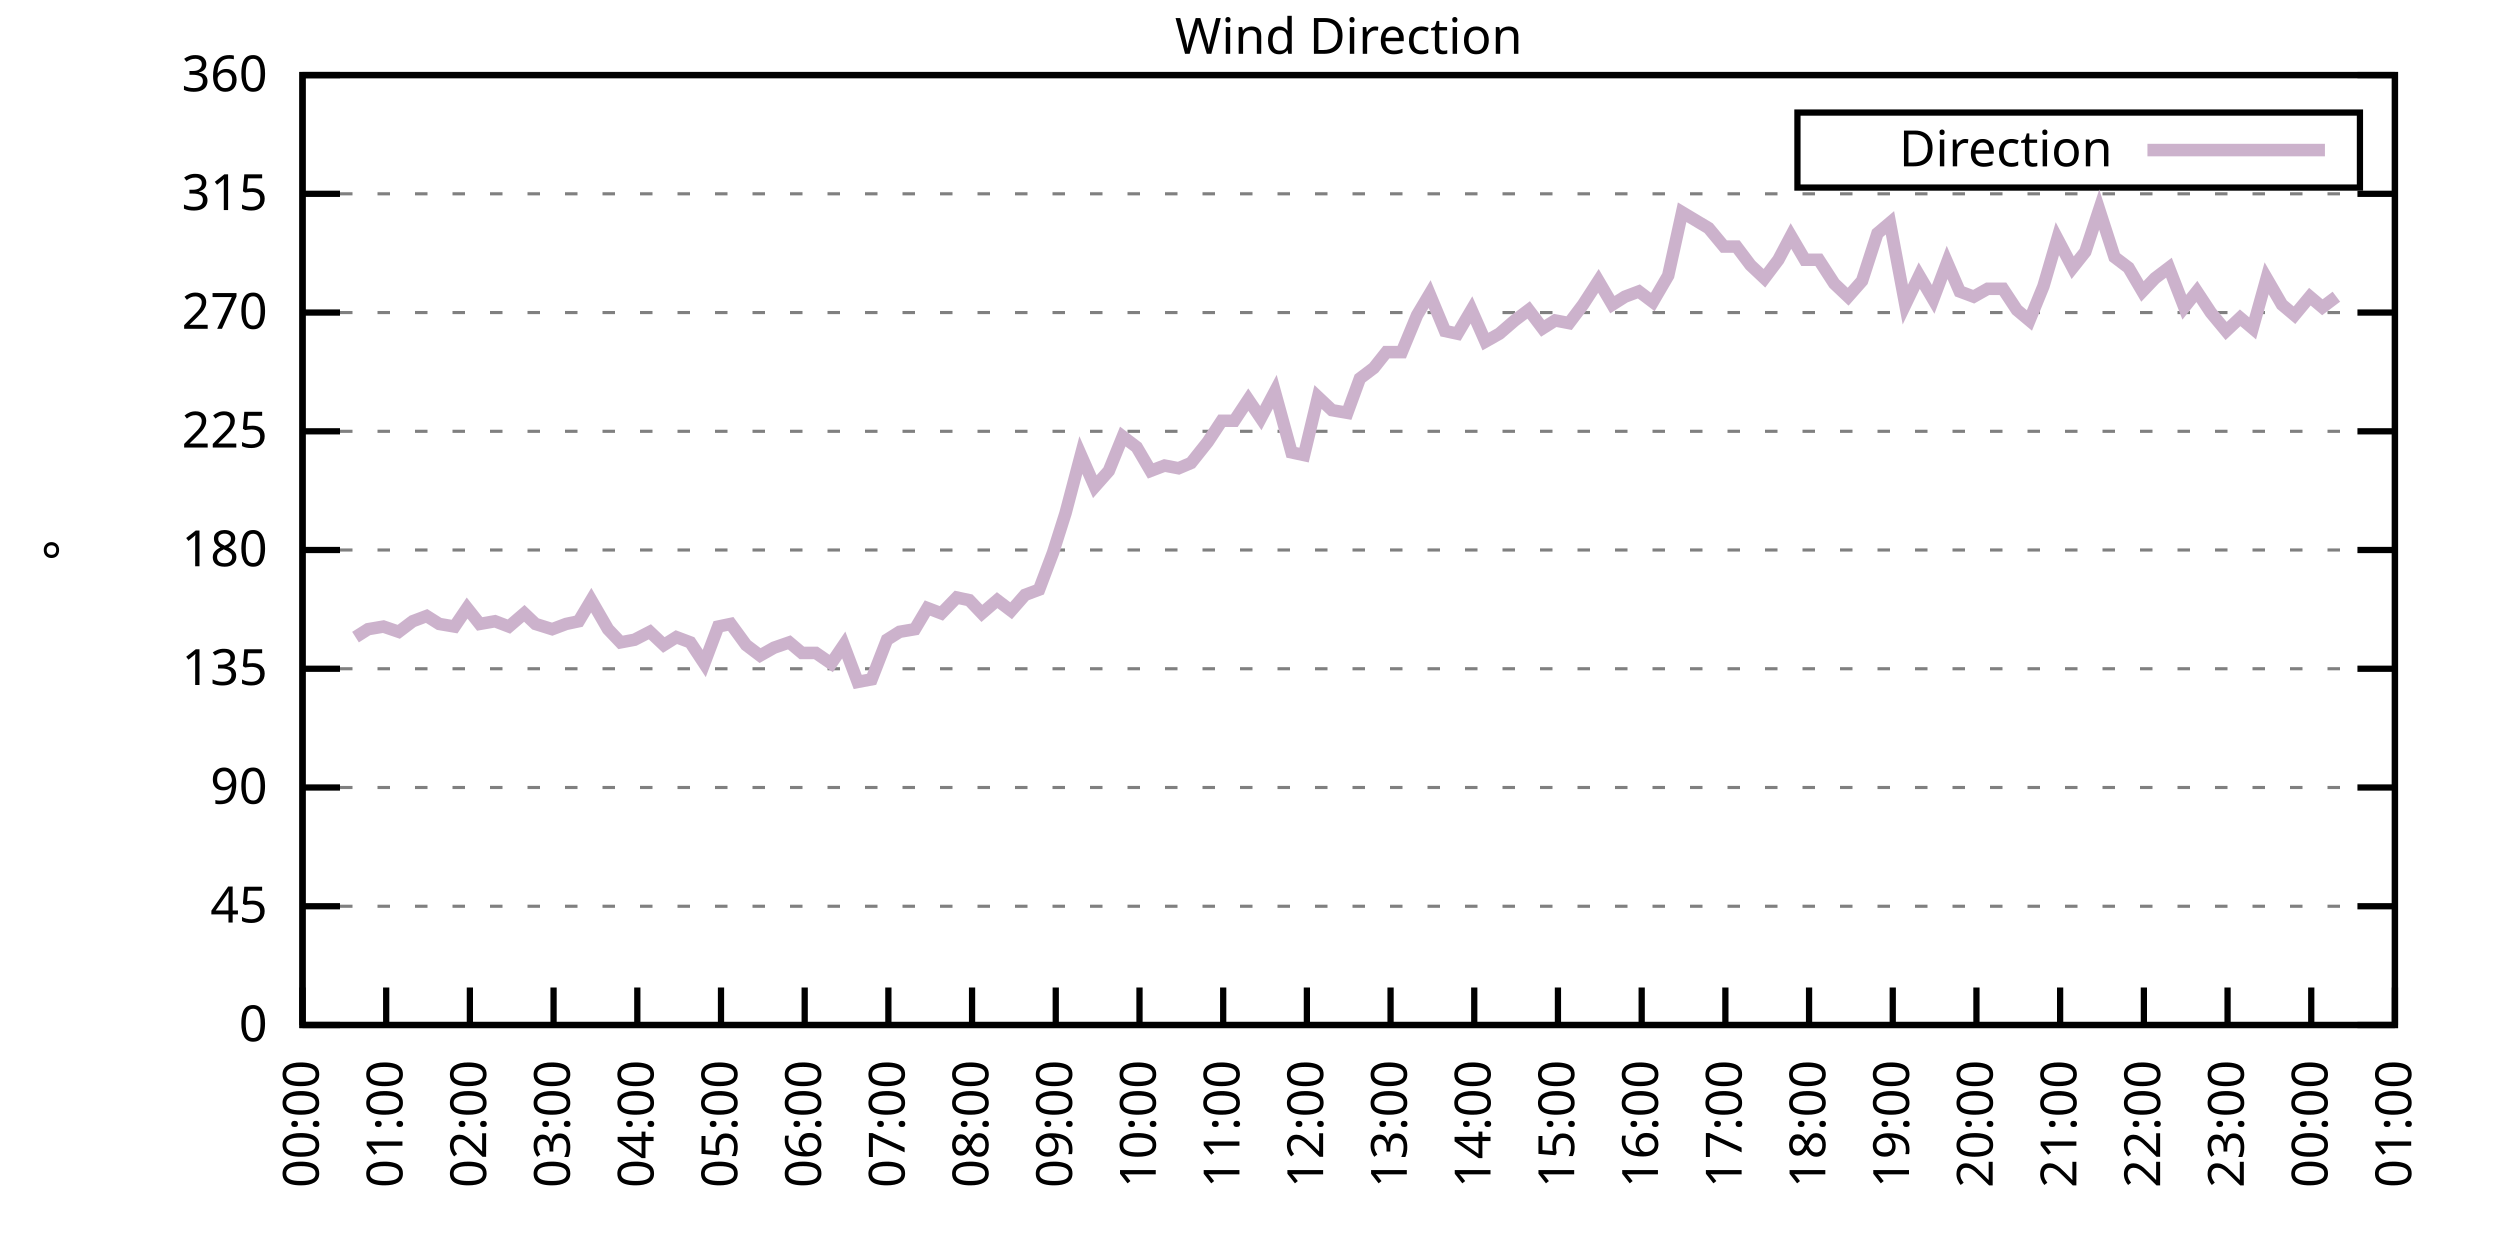
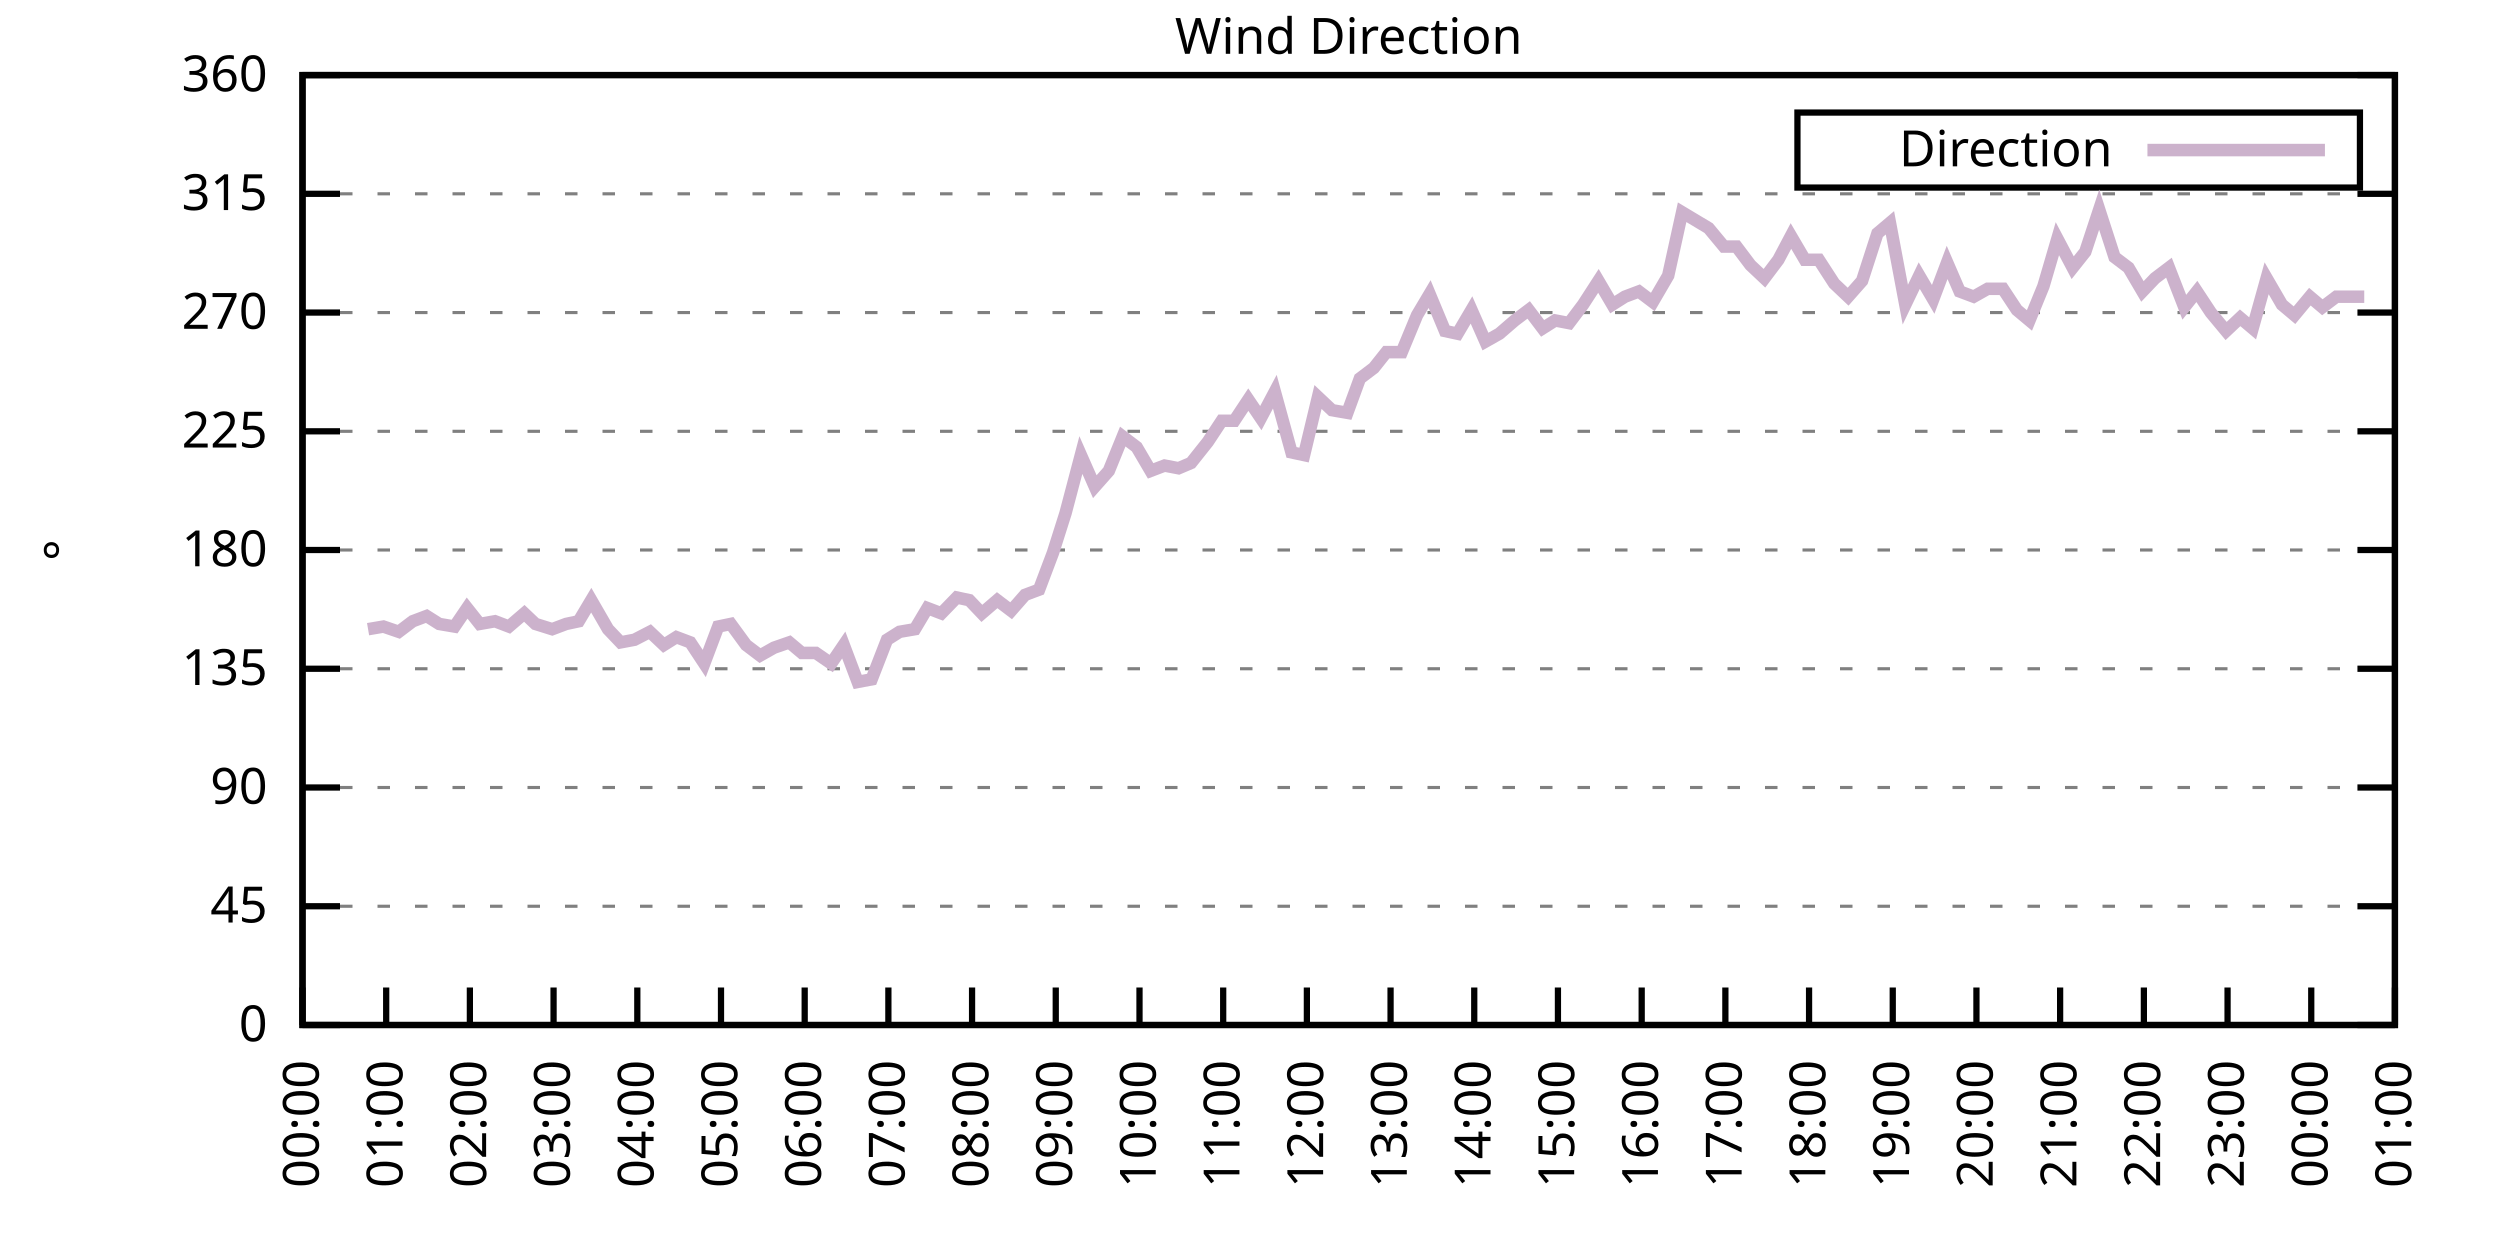
<svg xmlns="http://www.w3.org/2000/svg" xmlns:xlink="http://www.w3.org/1999/xlink" width="400" height="200" viewBox="0 0 400 200">
  <g id="gnuplot_canvas">
    <rect x="0" y="0" width="400" height="200" fill="none" />
    <defs>
      <circle id="gpDot" r="0.5" stroke-width="0.5" stroke="currentColor" />
      <path id="gpPt0" stroke-width="0.333" stroke="currentColor" d="M-1,0 h2 M0,-1 v2" />
      <path id="gpPt1" stroke-width="0.333" stroke="currentColor" d="M-1,-1 L1,1 M1,-1 L-1,1" />
      <path id="gpPt2" stroke-width="0.333" stroke="currentColor" d="M-1,0 L1,0 M0,-1 L0,1 M-1,-1 L1,1 M-1,1 L1,-1" />
      <rect id="gpPt3" stroke-width="0.333" stroke="currentColor" x="-1" y="-1" width="2" height="2" />
      <rect id="gpPt4" stroke-width="0.333" stroke="currentColor" fill="currentColor" x="-1" y="-1" width="2" height="2" />
      <circle id="gpPt5" stroke-width="0.333" stroke="currentColor" cx="0" cy="0" r="1" />
      <use xlink:href="#gpPt5" id="gpPt6" fill="currentColor" stroke="none" />
      <path id="gpPt7" stroke-width="0.333" stroke="currentColor" d="M0,-1.33 L-1.33,0.67 L1.33,0.67 z" />
      <use xlink:href="#gpPt7" id="gpPt8" fill="currentColor" stroke="none" />
      <use xlink:href="#gpPt7" id="gpPt9" stroke="currentColor" transform="rotate(180)" />
      <use xlink:href="#gpPt9" id="gpPt10" fill="currentColor" stroke="none" />
      <use xlink:href="#gpPt3" id="gpPt11" stroke="currentColor" transform="rotate(45)" />
      <use xlink:href="#gpPt11" id="gpPt12" fill="currentColor" stroke="none" />
      <path id="gpPt13" stroke-width="0.333" stroke="currentColor" d="M0,1.330 L1.265,0.411 L0.782,-1.067 L-0.782,-1.076 L-1.265,0.411 z" />
      <use xlink:href="#gpPt13" id="gpPt14" fill="currentColor" stroke="none" />
      <filter id="textbox" filterUnits="objectBoundingBox" x="0" y="0" height="1" width="1">
        <feFlood flood-color="white" flood-opacity="1" result="bgnd" />
        <feComposite in="SourceGraphic" in2="bgnd" operator="atop" />
      </filter>
      <filter id="greybox" filterUnits="objectBoundingBox" x="0" y="0" height="1" width="1">
        <feFlood flood-color="lightgrey" flood-opacity="1" result="grey" />
        <feComposite in="SourceGraphic" in2="grey" operator="atop" />
      </filter>
    </defs>
    <g fill="none" color="white" stroke="currentColor" stroke-width="1.00" stroke-linecap="butt" stroke-linejoin="miter">
</g>
    <g fill="none" color="black" stroke="currentColor" stroke-width="1.00" stroke-linecap="butt" stroke-linejoin="miter">
      <g stroke="none" shape-rendering="crispEdges">
        <polygon fill="rgb(255, 255, 255)" points="48.40,164.00 383.18,164.00 383.18,12.02 48.40,12.02 " />
      </g>
    </g>
    <g fill="none" color="black" stroke="currentColor" stroke-width="1.00" stroke-linecap="butt" stroke-linejoin="miter">
</g>
    <g fill="none" color="black" stroke="black" stroke-width="0.50" stroke-linecap="butt" stroke-linejoin="miter">
</g>
    <g fill="none" color="gray" stroke="currentColor" stroke-width="0.50" stroke-linecap="butt" stroke-linejoin="miter">
      <path stroke="gray" stroke-dasharray="2,4" class="gridline" d="M48.40,164.00 L383.19,164.00  " />
    </g>
    <g fill="none" color="gray" stroke="gray" stroke-width="1.00" stroke-linecap="butt" stroke-linejoin="miter">
</g>
    <g fill="none" color="black" stroke="currentColor" stroke-width="1.00" stroke-linecap="butt" stroke-linejoin="miter">
      <path stroke="black" d="M48.40,164.00 L54.40,164.00 M383.19,164.00 L377.19,164.00  " />
      <g transform="translate(42.80,166.60)" stroke="none" fill="black" font-family="Sans" font-size="8.00" text-anchor="end">
        <text>
          <tspan font-family="Sans"> 0</tspan>
        </text>
      </g>
    </g>
    <g fill="none" color="black" stroke="currentColor" stroke-width="1.00" stroke-linecap="butt" stroke-linejoin="miter">
</g>
    <g fill="none" color="black" stroke="black" stroke-width="0.50" stroke-linecap="butt" stroke-linejoin="miter">
</g>
    <g fill="none" color="gray" stroke="currentColor" stroke-width="0.50" stroke-linecap="butt" stroke-linejoin="miter">
      <path stroke="gray" stroke-dasharray="2,4" class="gridline" d="M48.40,145.00 L383.19,145.00  " />
    </g>
    <g fill="none" color="gray" stroke="gray" stroke-width="1.00" stroke-linecap="butt" stroke-linejoin="miter">
</g>
    <g fill="none" color="black" stroke="currentColor" stroke-width="1.00" stroke-linecap="butt" stroke-linejoin="miter">
      <path stroke="black" d="M48.40,145.00 L54.40,145.00 M383.19,145.00 L377.19,145.00  " />
      <g transform="translate(42.80,147.60)" stroke="none" fill="black" font-family="Sans" font-size="8.00" text-anchor="end">
        <text>
          <tspan font-family="Sans"> 45</tspan>
        </text>
      </g>
    </g>
    <g fill="none" color="black" stroke="currentColor" stroke-width="1.00" stroke-linecap="butt" stroke-linejoin="miter">
</g>
    <g fill="none" color="black" stroke="black" stroke-width="0.50" stroke-linecap="butt" stroke-linejoin="miter">
</g>
    <g fill="none" color="gray" stroke="currentColor" stroke-width="0.50" stroke-linecap="butt" stroke-linejoin="miter">
      <path stroke="gray" stroke-dasharray="2,4" class="gridline" d="M48.40,126.00 L383.19,126.00  " />
    </g>
    <g fill="none" color="gray" stroke="gray" stroke-width="1.00" stroke-linecap="butt" stroke-linejoin="miter">
</g>
    <g fill="none" color="black" stroke="currentColor" stroke-width="1.00" stroke-linecap="butt" stroke-linejoin="miter">
      <path stroke="black" d="M48.40,126.00 L54.40,126.00 M383.19,126.00 L377.19,126.00  " />
      <g transform="translate(42.80,128.60)" stroke="none" fill="black" font-family="Sans" font-size="8.00" text-anchor="end">
        <text>
          <tspan font-family="Sans"> 90</tspan>
        </text>
      </g>
    </g>
    <g fill="none" color="black" stroke="currentColor" stroke-width="1.00" stroke-linecap="butt" stroke-linejoin="miter">
</g>
    <g fill="none" color="black" stroke="black" stroke-width="0.50" stroke-linecap="butt" stroke-linejoin="miter">
</g>
    <g fill="none" color="gray" stroke="currentColor" stroke-width="0.50" stroke-linecap="butt" stroke-linejoin="miter">
      <path stroke="gray" stroke-dasharray="2,4" class="gridline" d="M48.40,107.00 L383.19,107.00  " />
    </g>
    <g fill="none" color="gray" stroke="gray" stroke-width="1.00" stroke-linecap="butt" stroke-linejoin="miter">
</g>
    <g fill="none" color="black" stroke="currentColor" stroke-width="1.00" stroke-linecap="butt" stroke-linejoin="miter">
      <path stroke="black" d="M48.40,107.00 L54.40,107.00 M383.19,107.00 L377.19,107.00  " />
      <g transform="translate(42.80,109.60)" stroke="none" fill="black" font-family="Sans" font-size="8.00" text-anchor="end">
        <text>
          <tspan font-family="Sans"> 135</tspan>
        </text>
      </g>
    </g>
    <g fill="none" color="black" stroke="currentColor" stroke-width="1.00" stroke-linecap="butt" stroke-linejoin="miter">
</g>
    <g fill="none" color="black" stroke="black" stroke-width="0.50" stroke-linecap="butt" stroke-linejoin="miter">
</g>
    <g fill="none" color="gray" stroke="currentColor" stroke-width="0.50" stroke-linecap="butt" stroke-linejoin="miter">
      <path stroke="gray" stroke-dasharray="2,4" class="gridline" d="M48.40,88.00 L383.19,88.00  " />
    </g>
    <g fill="none" color="gray" stroke="gray" stroke-width="1.00" stroke-linecap="butt" stroke-linejoin="miter">
</g>
    <g fill="none" color="black" stroke="currentColor" stroke-width="1.00" stroke-linecap="butt" stroke-linejoin="miter">
      <path stroke="black" d="M48.40,88.00 L54.40,88.00 M383.19,88.00 L377.19,88.00  " />
      <g transform="translate(42.80,90.60)" stroke="none" fill="black" font-family="Sans" font-size="8.00" text-anchor="end">
        <text>
          <tspan font-family="Sans"> 180</tspan>
        </text>
      </g>
    </g>
    <g fill="none" color="black" stroke="currentColor" stroke-width="1.00" stroke-linecap="butt" stroke-linejoin="miter">
</g>
    <g fill="none" color="black" stroke="black" stroke-width="0.50" stroke-linecap="butt" stroke-linejoin="miter">
</g>
    <g fill="none" color="gray" stroke="currentColor" stroke-width="0.50" stroke-linecap="butt" stroke-linejoin="miter">
      <path stroke="gray" stroke-dasharray="2,4" class="gridline" d="M48.40,69.01 L383.19,69.01  " />
    </g>
    <g fill="none" color="gray" stroke="gray" stroke-width="1.00" stroke-linecap="butt" stroke-linejoin="miter">
</g>
    <g fill="none" color="black" stroke="currentColor" stroke-width="1.00" stroke-linecap="butt" stroke-linejoin="miter">
      <path stroke="black" d="M48.40,69.01 L54.40,69.01 M383.19,69.01 L377.19,69.01  " />
      <g transform="translate(42.80,71.61)" stroke="none" fill="black" font-family="Sans" font-size="8.00" text-anchor="end">
        <text>
          <tspan font-family="Sans"> 225</tspan>
        </text>
      </g>
    </g>
    <g fill="none" color="black" stroke="currentColor" stroke-width="1.00" stroke-linecap="butt" stroke-linejoin="miter">
</g>
    <g fill="none" color="black" stroke="black" stroke-width="0.50" stroke-linecap="butt" stroke-linejoin="miter">
</g>
    <g fill="none" color="gray" stroke="currentColor" stroke-width="0.50" stroke-linecap="butt" stroke-linejoin="miter">
      <path stroke="gray" stroke-dasharray="2,4" class="gridline" d="M48.40,50.01 L383.19,50.01  " />
    </g>
    <g fill="none" color="gray" stroke="gray" stroke-width="1.00" stroke-linecap="butt" stroke-linejoin="miter">
</g>
    <g fill="none" color="black" stroke="currentColor" stroke-width="1.00" stroke-linecap="butt" stroke-linejoin="miter">
      <path stroke="black" d="M48.40,50.01 L54.40,50.01 M383.19,50.01 L377.19,50.01  " />
      <g transform="translate(42.80,52.61)" stroke="none" fill="black" font-family="Sans" font-size="8.00" text-anchor="end">
        <text>
          <tspan font-family="Sans"> 270</tspan>
        </text>
      </g>
    </g>
    <g fill="none" color="black" stroke="currentColor" stroke-width="1.00" stroke-linecap="butt" stroke-linejoin="miter">
</g>
    <g fill="none" color="black" stroke="black" stroke-width="0.50" stroke-linecap="butt" stroke-linejoin="miter">
</g>
    <g fill="none" color="gray" stroke="currentColor" stroke-width="0.50" stroke-linecap="butt" stroke-linejoin="miter">
      <path stroke="gray" stroke-dasharray="2,4" class="gridline" d="M48.40,31.01 L383.19,31.01  " />
    </g>
    <g fill="none" color="gray" stroke="gray" stroke-width="1.00" stroke-linecap="butt" stroke-linejoin="miter">
</g>
    <g fill="none" color="black" stroke="currentColor" stroke-width="1.00" stroke-linecap="butt" stroke-linejoin="miter">
      <path stroke="black" d="M48.40,31.01 L54.40,31.01 M383.19,31.01 L377.19,31.01  " />
      <g transform="translate(42.80,33.61)" stroke="none" fill="black" font-family="Sans" font-size="8.00" text-anchor="end">
        <text>
          <tspan font-family="Sans"> 315</tspan>
        </text>
      </g>
    </g>
    <g fill="none" color="black" stroke="currentColor" stroke-width="1.00" stroke-linecap="butt" stroke-linejoin="miter">
</g>
    <g fill="none" color="black" stroke="black" stroke-width="0.50" stroke-linecap="butt" stroke-linejoin="miter">
</g>
    <g fill="none" color="gray" stroke="currentColor" stroke-width="0.50" stroke-linecap="butt" stroke-linejoin="miter">
      <path stroke="gray" stroke-dasharray="2,4" class="gridline" d="M48.40,12.01 L383.19,12.01  " />
    </g>
    <g fill="none" color="gray" stroke="gray" stroke-width="1.00" stroke-linecap="butt" stroke-linejoin="miter">
</g>
    <g fill="none" color="black" stroke="currentColor" stroke-width="1.00" stroke-linecap="butt" stroke-linejoin="miter">
      <path stroke="black" d="M48.40,12.01 L54.40,12.01 M383.19,12.01 L377.19,12.01  " />
      <g transform="translate(42.80,14.61)" stroke="none" fill="black" font-family="Sans" font-size="8.00" text-anchor="end">
        <text>
          <tspan font-family="Sans"> 360</tspan>
        </text>
      </g>
    </g>
    <g fill="none" color="black" stroke="currentColor" stroke-width="1.00" stroke-linecap="butt" stroke-linejoin="miter">
      <path stroke="black" d="M48.40,164.00 L48.40,158.00  " />
      <g transform="translate(51.00,169.60) rotate(270.00)" stroke="none" fill="black" font-family="Sans" font-size="8.00" text-anchor="end">
        <text>
          <tspan font-family="Sans">00:00</tspan>
        </text>
      </g>
    </g>
    <g fill="none" color="black" stroke="currentColor" stroke-width="1.00" stroke-linecap="butt" stroke-linejoin="miter">
      <path stroke="black" d="M61.79,164.00 L61.79,158.00  " />
      <g transform="translate(64.39,169.60) rotate(270.00)" stroke="none" fill="black" font-family="Sans" font-size="8.00" text-anchor="end">
        <text>
          <tspan font-family="Sans">01:00</tspan>
        </text>
      </g>
    </g>
    <g fill="none" color="black" stroke="currentColor" stroke-width="1.00" stroke-linecap="butt" stroke-linejoin="miter">
      <path stroke="black" d="M75.18,164.00 L75.18,158.00  " />
      <g transform="translate(77.78,169.60) rotate(270.00)" stroke="none" fill="black" font-family="Sans" font-size="8.00" text-anchor="end">
        <text>
          <tspan font-family="Sans">02:00</tspan>
        </text>
      </g>
    </g>
    <g fill="none" color="black" stroke="currentColor" stroke-width="1.00" stroke-linecap="butt" stroke-linejoin="miter">
      <path stroke="black" d="M88.57,164.00 L88.57,158.00  " />
      <g transform="translate(91.17,169.60) rotate(270.00)" stroke="none" fill="black" font-family="Sans" font-size="8.00" text-anchor="end">
        <text>
          <tspan font-family="Sans">03:00</tspan>
        </text>
      </g>
    </g>
    <g fill="none" color="black" stroke="currentColor" stroke-width="1.00" stroke-linecap="butt" stroke-linejoin="miter">
      <path stroke="black" d="M101.97,164.00 L101.97,158.00  " />
      <g transform="translate(104.57,169.60) rotate(270.00)" stroke="none" fill="black" font-family="Sans" font-size="8.00" text-anchor="end">
        <text>
          <tspan font-family="Sans">04:00</tspan>
        </text>
      </g>
    </g>
    <g fill="none" color="black" stroke="currentColor" stroke-width="1.00" stroke-linecap="butt" stroke-linejoin="miter">
      <path stroke="black" d="M115.36,164.00 L115.36,158.00  " />
      <g transform="translate(117.96,169.60) rotate(270.00)" stroke="none" fill="black" font-family="Sans" font-size="8.00" text-anchor="end">
        <text>
          <tspan font-family="Sans">05:00</tspan>
        </text>
      </g>
    </g>
    <g fill="none" color="black" stroke="currentColor" stroke-width="1.00" stroke-linecap="butt" stroke-linejoin="miter">
      <path stroke="black" d="M128.75,164.00 L128.75,158.00  " />
      <g transform="translate(131.35,169.60) rotate(270.00)" stroke="none" fill="black" font-family="Sans" font-size="8.00" text-anchor="end">
        <text>
          <tspan font-family="Sans">06:00</tspan>
        </text>
      </g>
    </g>
    <g fill="none" color="black" stroke="currentColor" stroke-width="1.00" stroke-linecap="butt" stroke-linejoin="miter">
      <path stroke="black" d="M142.14,164.00 L142.14,158.00  " />
      <g transform="translate(144.74,169.60) rotate(270.00)" stroke="none" fill="black" font-family="Sans" font-size="8.00" text-anchor="end">
        <text>
          <tspan font-family="Sans">07:00</tspan>
        </text>
      </g>
    </g>
    <g fill="none" color="black" stroke="currentColor" stroke-width="1.00" stroke-linecap="butt" stroke-linejoin="miter">
      <path stroke="black" d="M155.53,164.00 L155.53,158.00  " />
      <g transform="translate(158.13,169.60) rotate(270.00)" stroke="none" fill="black" font-family="Sans" font-size="8.00" text-anchor="end">
        <text>
          <tspan font-family="Sans">08:00</tspan>
        </text>
      </g>
    </g>
    <g fill="none" color="black" stroke="currentColor" stroke-width="1.00" stroke-linecap="butt" stroke-linejoin="miter">
      <path stroke="black" d="M168.92,164.00 L168.92,158.00  " />
      <g transform="translate(171.52,169.60) rotate(270.00)" stroke="none" fill="black" font-family="Sans" font-size="8.00" text-anchor="end">
        <text>
          <tspan font-family="Sans">09:00</tspan>
        </text>
      </g>
    </g>
    <g fill="none" color="black" stroke="currentColor" stroke-width="1.00" stroke-linecap="butt" stroke-linejoin="miter">
      <path stroke="black" d="M182.32,164.00 L182.32,158.00  " />
      <g transform="translate(184.92,169.60) rotate(270.00)" stroke="none" fill="black" font-family="Sans" font-size="8.00" text-anchor="end">
        <text>
          <tspan font-family="Sans">10:00</tspan>
        </text>
      </g>
    </g>
    <g fill="none" color="black" stroke="currentColor" stroke-width="1.00" stroke-linecap="butt" stroke-linejoin="miter">
      <path stroke="black" d="M195.71,164.00 L195.71,158.00  " />
      <g transform="translate(198.31,169.60) rotate(270.00)" stroke="none" fill="black" font-family="Sans" font-size="8.00" text-anchor="end">
        <text>
          <tspan font-family="Sans">11:00</tspan>
        </text>
      </g>
    </g>
    <g fill="none" color="black" stroke="currentColor" stroke-width="1.00" stroke-linecap="butt" stroke-linejoin="miter">
      <path stroke="black" d="M209.10,164.00 L209.10,158.00  " />
      <g transform="translate(211.70,169.60) rotate(270.00)" stroke="none" fill="black" font-family="Sans" font-size="8.00" text-anchor="end">
        <text>
          <tspan font-family="Sans">12:00</tspan>
        </text>
      </g>
    </g>
    <g fill="none" color="black" stroke="currentColor" stroke-width="1.00" stroke-linecap="butt" stroke-linejoin="miter">
      <path stroke="black" d="M222.49,164.00 L222.49,158.00  " />
      <g transform="translate(225.09,169.60) rotate(270.00)" stroke="none" fill="black" font-family="Sans" font-size="8.00" text-anchor="end">
        <text>
          <tspan font-family="Sans">13:00</tspan>
        </text>
      </g>
    </g>
    <g fill="none" color="black" stroke="currentColor" stroke-width="1.00" stroke-linecap="butt" stroke-linejoin="miter">
      <path stroke="black" d="M235.88,164.00 L235.88,158.00  " />
      <g transform="translate(238.48,169.60) rotate(270.00)" stroke="none" fill="black" font-family="Sans" font-size="8.00" text-anchor="end">
        <text>
          <tspan font-family="Sans">14:00</tspan>
        </text>
      </g>
    </g>
    <g fill="none" color="black" stroke="currentColor" stroke-width="1.00" stroke-linecap="butt" stroke-linejoin="miter">
      <path stroke="black" d="M249.27,164.00 L249.27,158.00  " />
      <g transform="translate(251.87,169.60) rotate(270.00)" stroke="none" fill="black" font-family="Sans" font-size="8.00" text-anchor="end">
        <text>
          <tspan font-family="Sans">15:00</tspan>
        </text>
      </g>
    </g>
    <g fill="none" color="black" stroke="currentColor" stroke-width="1.00" stroke-linecap="butt" stroke-linejoin="miter">
      <path stroke="black" d="M262.67,164.00 L262.67,158.00  " />
      <g transform="translate(265.27,169.60) rotate(270.00)" stroke="none" fill="black" font-family="Sans" font-size="8.00" text-anchor="end">
        <text>
          <tspan font-family="Sans">16:00</tspan>
        </text>
      </g>
    </g>
    <g fill="none" color="black" stroke="currentColor" stroke-width="1.00" stroke-linecap="butt" stroke-linejoin="miter">
      <path stroke="black" d="M276.06,164.00 L276.06,158.00  " />
      <g transform="translate(278.66,169.60) rotate(270.00)" stroke="none" fill="black" font-family="Sans" font-size="8.00" text-anchor="end">
        <text>
          <tspan font-family="Sans">17:00</tspan>
        </text>
      </g>
    </g>
    <g fill="none" color="black" stroke="currentColor" stroke-width="1.00" stroke-linecap="butt" stroke-linejoin="miter">
      <path stroke="black" d="M289.45,164.00 L289.45,158.00  " />
      <g transform="translate(292.05,169.60) rotate(270.00)" stroke="none" fill="black" font-family="Sans" font-size="8.00" text-anchor="end">
        <text>
          <tspan font-family="Sans">18:00</tspan>
        </text>
      </g>
    </g>
    <g fill="none" color="black" stroke="currentColor" stroke-width="1.00" stroke-linecap="butt" stroke-linejoin="miter">
      <path stroke="black" d="M302.84,164.00 L302.84,158.00  " />
      <g transform="translate(305.44,169.60) rotate(270.00)" stroke="none" fill="black" font-family="Sans" font-size="8.00" text-anchor="end">
        <text>
          <tspan font-family="Sans">19:00</tspan>
        </text>
      </g>
    </g>
    <g fill="none" color="black" stroke="currentColor" stroke-width="1.00" stroke-linecap="butt" stroke-linejoin="miter">
      <path stroke="black" d="M316.23,164.00 L316.23,158.00  " />
      <g transform="translate(318.83,169.60) rotate(270.00)" stroke="none" fill="black" font-family="Sans" font-size="8.00" text-anchor="end">
        <text>
          <tspan font-family="Sans">20:00</tspan>
        </text>
      </g>
    </g>
    <g fill="none" color="black" stroke="currentColor" stroke-width="1.00" stroke-linecap="butt" stroke-linejoin="miter">
      <path stroke="black" d="M329.62,164.00 L329.62,158.00  " />
      <g transform="translate(332.22,169.60) rotate(270.00)" stroke="none" fill="black" font-family="Sans" font-size="8.00" text-anchor="end">
        <text>
          <tspan font-family="Sans">21:00</tspan>
        </text>
      </g>
    </g>
    <g fill="none" color="black" stroke="currentColor" stroke-width="1.00" stroke-linecap="butt" stroke-linejoin="miter">
      <path stroke="black" d="M343.02,164.00 L343.02,158.00  " />
      <g transform="translate(345.62,169.60) rotate(270.00)" stroke="none" fill="black" font-family="Sans" font-size="8.00" text-anchor="end">
        <text>
          <tspan font-family="Sans">22:00</tspan>
        </text>
      </g>
    </g>
    <g fill="none" color="black" stroke="currentColor" stroke-width="1.00" stroke-linecap="butt" stroke-linejoin="miter">
      <path stroke="black" d="M356.41,164.00 L356.41,158.00  " />
      <g transform="translate(359.01,169.60) rotate(270.00)" stroke="none" fill="black" font-family="Sans" font-size="8.00" text-anchor="end">
        <text>
          <tspan font-family="Sans">23:00</tspan>
        </text>
      </g>
    </g>
    <g fill="none" color="black" stroke="currentColor" stroke-width="1.00" stroke-linecap="butt" stroke-linejoin="miter">
      <path stroke="black" d="M369.80,164.00 L369.80,158.00  " />
      <g transform="translate(372.40,169.60) rotate(270.00)" stroke="none" fill="black" font-family="Sans" font-size="8.00" text-anchor="end">
        <text>
          <tspan font-family="Sans">00:00</tspan>
        </text>
      </g>
    </g>
    <g fill="none" color="black" stroke="currentColor" stroke-width="1.00" stroke-linecap="butt" stroke-linejoin="miter">
      <path stroke="black" d="M383.19,164.00 L383.19,158.00  " />
      <g transform="translate(385.79,169.60) rotate(270.00)" stroke="none" fill="black" font-family="Sans" font-size="8.00" text-anchor="end">
        <text>
          <tspan font-family="Sans">01:00</tspan>
        </text>
      </g>
    </g>
    <g fill="none" color="black" stroke="currentColor" stroke-width="1.00" stroke-linecap="butt" stroke-linejoin="miter">
</g>
    <g fill="none" color="black" stroke="currentColor" stroke-width="1.00" stroke-linecap="butt" stroke-linejoin="miter">
      <path stroke="black" d="M48.40,12.01 L48.40,164.00 L383.19,164.00 L383.19,12.01 L48.40,12.01 Z  " />
    </g>
    <g fill="none" color="black" stroke="currentColor" stroke-width="1.00" stroke-linecap="butt" stroke-linejoin="miter">
</g>
    <g fill="none" color="black" stroke="currentColor" stroke-width="1.00" stroke-linecap="butt" stroke-linejoin="miter">
      <path stroke="black" d="M287.59,30.01 L287.59,18.01 L377.59,18.01 L377.59,30.01 L287.59,30.01 Z  " />
    </g>
    <g id="Wind_direction_plot_1">
      <g fill="none" color="white" stroke="black" stroke-width="2.00" stroke-linecap="butt" stroke-linejoin="miter">
</g>
      <g fill="none" color="black" stroke="currentColor" stroke-width="2.00" stroke-linecap="butt" stroke-linejoin="miter">
        <g transform="translate(337.99,26.61)" stroke="none" fill="black" font-family="Sans" font-size="8.00" text-anchor="end">
          <text>
            <tspan font-family="Sans">Direction</tspan>
          </text>
        </g>
      </g>
      <g fill="none" color="black" stroke="currentColor" stroke-width="2.00" stroke-linecap="butt" stroke-linejoin="miter">
-         <path stroke="rgb(204, 178, 204)" d="M343.59,24.01 L371.99,24.01 M56.88,101.94 L58.89,100.67 L61.35,100.25 L63.80,101.09 L66.03,99.40 L68.26,98.56   L70.27,99.83 L72.73,100.25 L74.74,97.29 L76.75,99.83 L79.20,99.40 L81.43,100.25 L83.89,98.14 L85.67,99.83   L88.35,100.67 L90.58,99.83 L92.59,99.40 L94.60,96.03 L97.28,100.67 L99.29,102.78 L101.52,102.36 L103.98,101.09   L106.21,103.20 L108.22,101.94 L110.45,102.78 L112.68,106.16 L114.91,100.25 L116.92,99.83 L119.38,103.20 L121.61,104.89   L123.84,103.63 L126.29,102.78 L128.30,104.47 L130.54,104.47 L132.99,106.16 L135.00,103.20 L137.23,109.11 L139.46,108.69   L141.92,102.36 L143.93,101.09 L146.38,100.67 L148.39,97.29 L150.62,98.14 L153.08,95.60 L155.09,96.03 L157.10,98.14   L159.55,96.03 L161.78,97.72 L164.01,95.18 L166.25,94.34 L168.48,88.43 L170.49,82.09 L172.94,72.81 L175.17,77.87   L177.41,75.34 L179.64,69.85 L181.87,71.54 L184.10,75.34 L186.33,74.49 L188.57,74.92 L190.57,74.07 L193.25,70.70   L195.48,67.32 L197.49,67.32 L199.73,63.94 L201.73,66.90 L203.97,62.67 L206.64,72.38 L208.65,72.81 L210.88,63.52   L213.12,65.63 L215.57,66.05 L217.58,60.56 L219.81,58.87 L221.82,56.34 L224.28,56.34 L226.73,50.43 L228.74,47.05   L231.20,52.96 L233.20,53.39 L235.44,49.59 L237.67,54.65 L239.90,53.39 L242.36,51.27 L244.59,49.59 L246.82,52.54   L248.83,51.27 L251.06,51.70 L253.29,48.74 L255.75,44.94 L257.98,48.74 L259.99,47.47 L262.22,46.63 L264.45,48.32   L266.91,44.10 L269.14,33.96 L273.38,36.50 L275.83,39.45 L277.84,39.45 L280.07,42.41 L282.31,44.52 L284.54,41.56   L286.55,37.76 L288.78,41.56 L291.01,41.56 L293.47,45.36 L295.70,47.47 L297.93,44.94 L300.39,37.34 L302.39,35.65   L304.85,48.74 L307.08,44.10 L309.31,47.90 L311.54,41.99 L313.55,46.63 L315.79,47.47 L318.02,46.21 L320.47,46.21   L322.70,49.59 L324.71,51.27 L326.95,45.79 L329.18,38.19 L331.63,42.83 L333.64,40.30 L335.87,33.54 L338.33,41.14   L340.56,42.83 L342.79,46.63 L344.80,44.52 L347.03,42.83 L349.49,49.16 L351.50,46.63 L353.73,50.01 L356.18,52.96   L358.42,50.85 L360.42,52.54 L362.66,44.52 L365.11,48.74 L367.12,50.43 L369.58,47.47 L371.58,49.16 L373.82,47.47    " />
+         <path stroke="rgb(204, 178, 204)" d="M343.59,24.01 L371.99,24.01 M58.89,100.67 L61.35,100.25 L63.80,101.09 L66.03,99.40 L68.26,98.56 L70.27,99.83   L72.73,100.25 L74.74,97.29 L76.75,99.83 L79.20,99.40 L81.43,100.25 L83.89,98.14 L85.67,99.83 L88.35,100.67   L90.58,99.83 L92.59,99.40 L94.60,96.03 L97.28,100.67 L99.29,102.78 L101.52,102.36 L103.98,101.09 L106.21,103.20   L108.22,101.94 L110.45,102.78 L112.68,106.16 L114.91,100.25 L116.92,99.83 L119.38,103.20 L121.61,104.89 L123.84,103.63   L126.29,102.78 L128.30,104.47 L130.54,104.47 L132.99,106.16 L135.00,103.20 L137.23,109.11 L139.46,108.69 L141.92,102.36   L143.93,101.09 L146.38,100.67 L148.39,97.29 L150.62,98.14 L153.08,95.60 L155.09,96.03 L157.10,98.14 L159.55,96.03   L161.78,97.72 L164.01,95.18 L166.25,94.34 L168.48,88.43 L170.49,82.09 L172.94,72.81 L175.17,77.87 L177.41,75.34   L179.64,69.85 L181.87,71.54 L184.10,75.34 L186.33,74.49 L188.57,74.92 L190.57,74.07 L193.25,70.70 L195.48,67.32   L197.49,67.32 L199.73,63.94 L201.73,66.90 L203.97,62.67 L206.64,72.38 L208.65,72.81 L210.88,63.52 L213.12,65.63   L215.57,66.05 L217.58,60.56 L219.81,58.87 L221.82,56.34 L224.28,56.34 L226.73,50.43 L228.74,47.05 L231.20,52.96   L233.20,53.39 L235.44,49.59 L237.67,54.65 L239.90,53.39 L242.36,51.27 L244.59,49.59 L246.82,52.54 L248.83,51.27   L251.06,51.70 L253.29,48.74 L255.75,44.94 L257.98,48.74 L259.99,47.47 L262.22,46.63 L264.45,48.32 L266.91,44.10   L269.14,33.96 L273.38,36.50 L275.83,39.45 L277.84,39.45 L280.07,42.41 L282.31,44.52 L284.54,41.56 L286.55,37.76   L288.78,41.56 L291.01,41.56 L293.47,45.36 L295.70,47.47 L297.93,44.94 L300.39,37.34 L302.39,35.65 L304.85,48.74   L307.08,44.10 L309.31,47.90 L311.54,41.99 L313.55,46.63 L315.79,47.47 L318.02,46.21 L320.47,46.21 L322.70,49.59   L324.71,51.27 L326.95,45.79 L329.18,38.19 L331.63,42.83 L333.64,40.30 L335.87,33.54 L338.33,41.14 L340.56,42.83   L342.79,46.63 L344.80,44.52 L347.03,42.83 L349.49,49.16 L351.50,46.63 L353.73,50.01 L356.18,52.96 L358.42,50.85   L360.42,52.54 L362.66,44.52 L365.11,48.74 L367.12,50.43 L369.58,47.47 L371.58,49.16 L373.82,47.47 L378.28,47.47    " />
      </g>
    </g>
    <g fill="none" color="black" stroke="currentColor" stroke-width="2.00" stroke-linecap="butt" stroke-linejoin="miter">
</g>
    <g fill="none" color="black" stroke="black" stroke-width="1.00" stroke-linecap="butt" stroke-linejoin="miter">
</g>
    <g fill="none" color="black" stroke="currentColor" stroke-width="1.00" stroke-linecap="butt" stroke-linejoin="miter">
      <path stroke="black" d="M48.40,12.01 L48.40,164.00 L383.19,164.00 L383.19,12.01 L48.40,12.01 Z  " />
      <g transform="translate(12.80,88.01) rotate(270.00)" stroke="none" fill="black" font-family="Sans" font-size="8.00" text-anchor="middle">
        <text>
          <tspan font-family="Sans">°</tspan>
        </text>
      </g>
    </g>
    <g fill="none" color="black" stroke="currentColor" stroke-width="1.00" stroke-linecap="butt" stroke-linejoin="miter">
</g>
    <g fill="none" color="black" stroke="currentColor" stroke-width="1.00" stroke-linecap="butt" stroke-linejoin="miter">
      <g transform="translate(215.79,8.61)" stroke="none" fill="black" font-family="Sans" font-size="8.00" text-anchor="middle">
        <text>
          <tspan font-family="Sans">Wind Direction</tspan>
        </text>
      </g>
    </g>
    <g fill="none" color="black" stroke="currentColor" stroke-width="1.00" stroke-linecap="butt" stroke-linejoin="miter">
</g>
  </g>
</svg>
